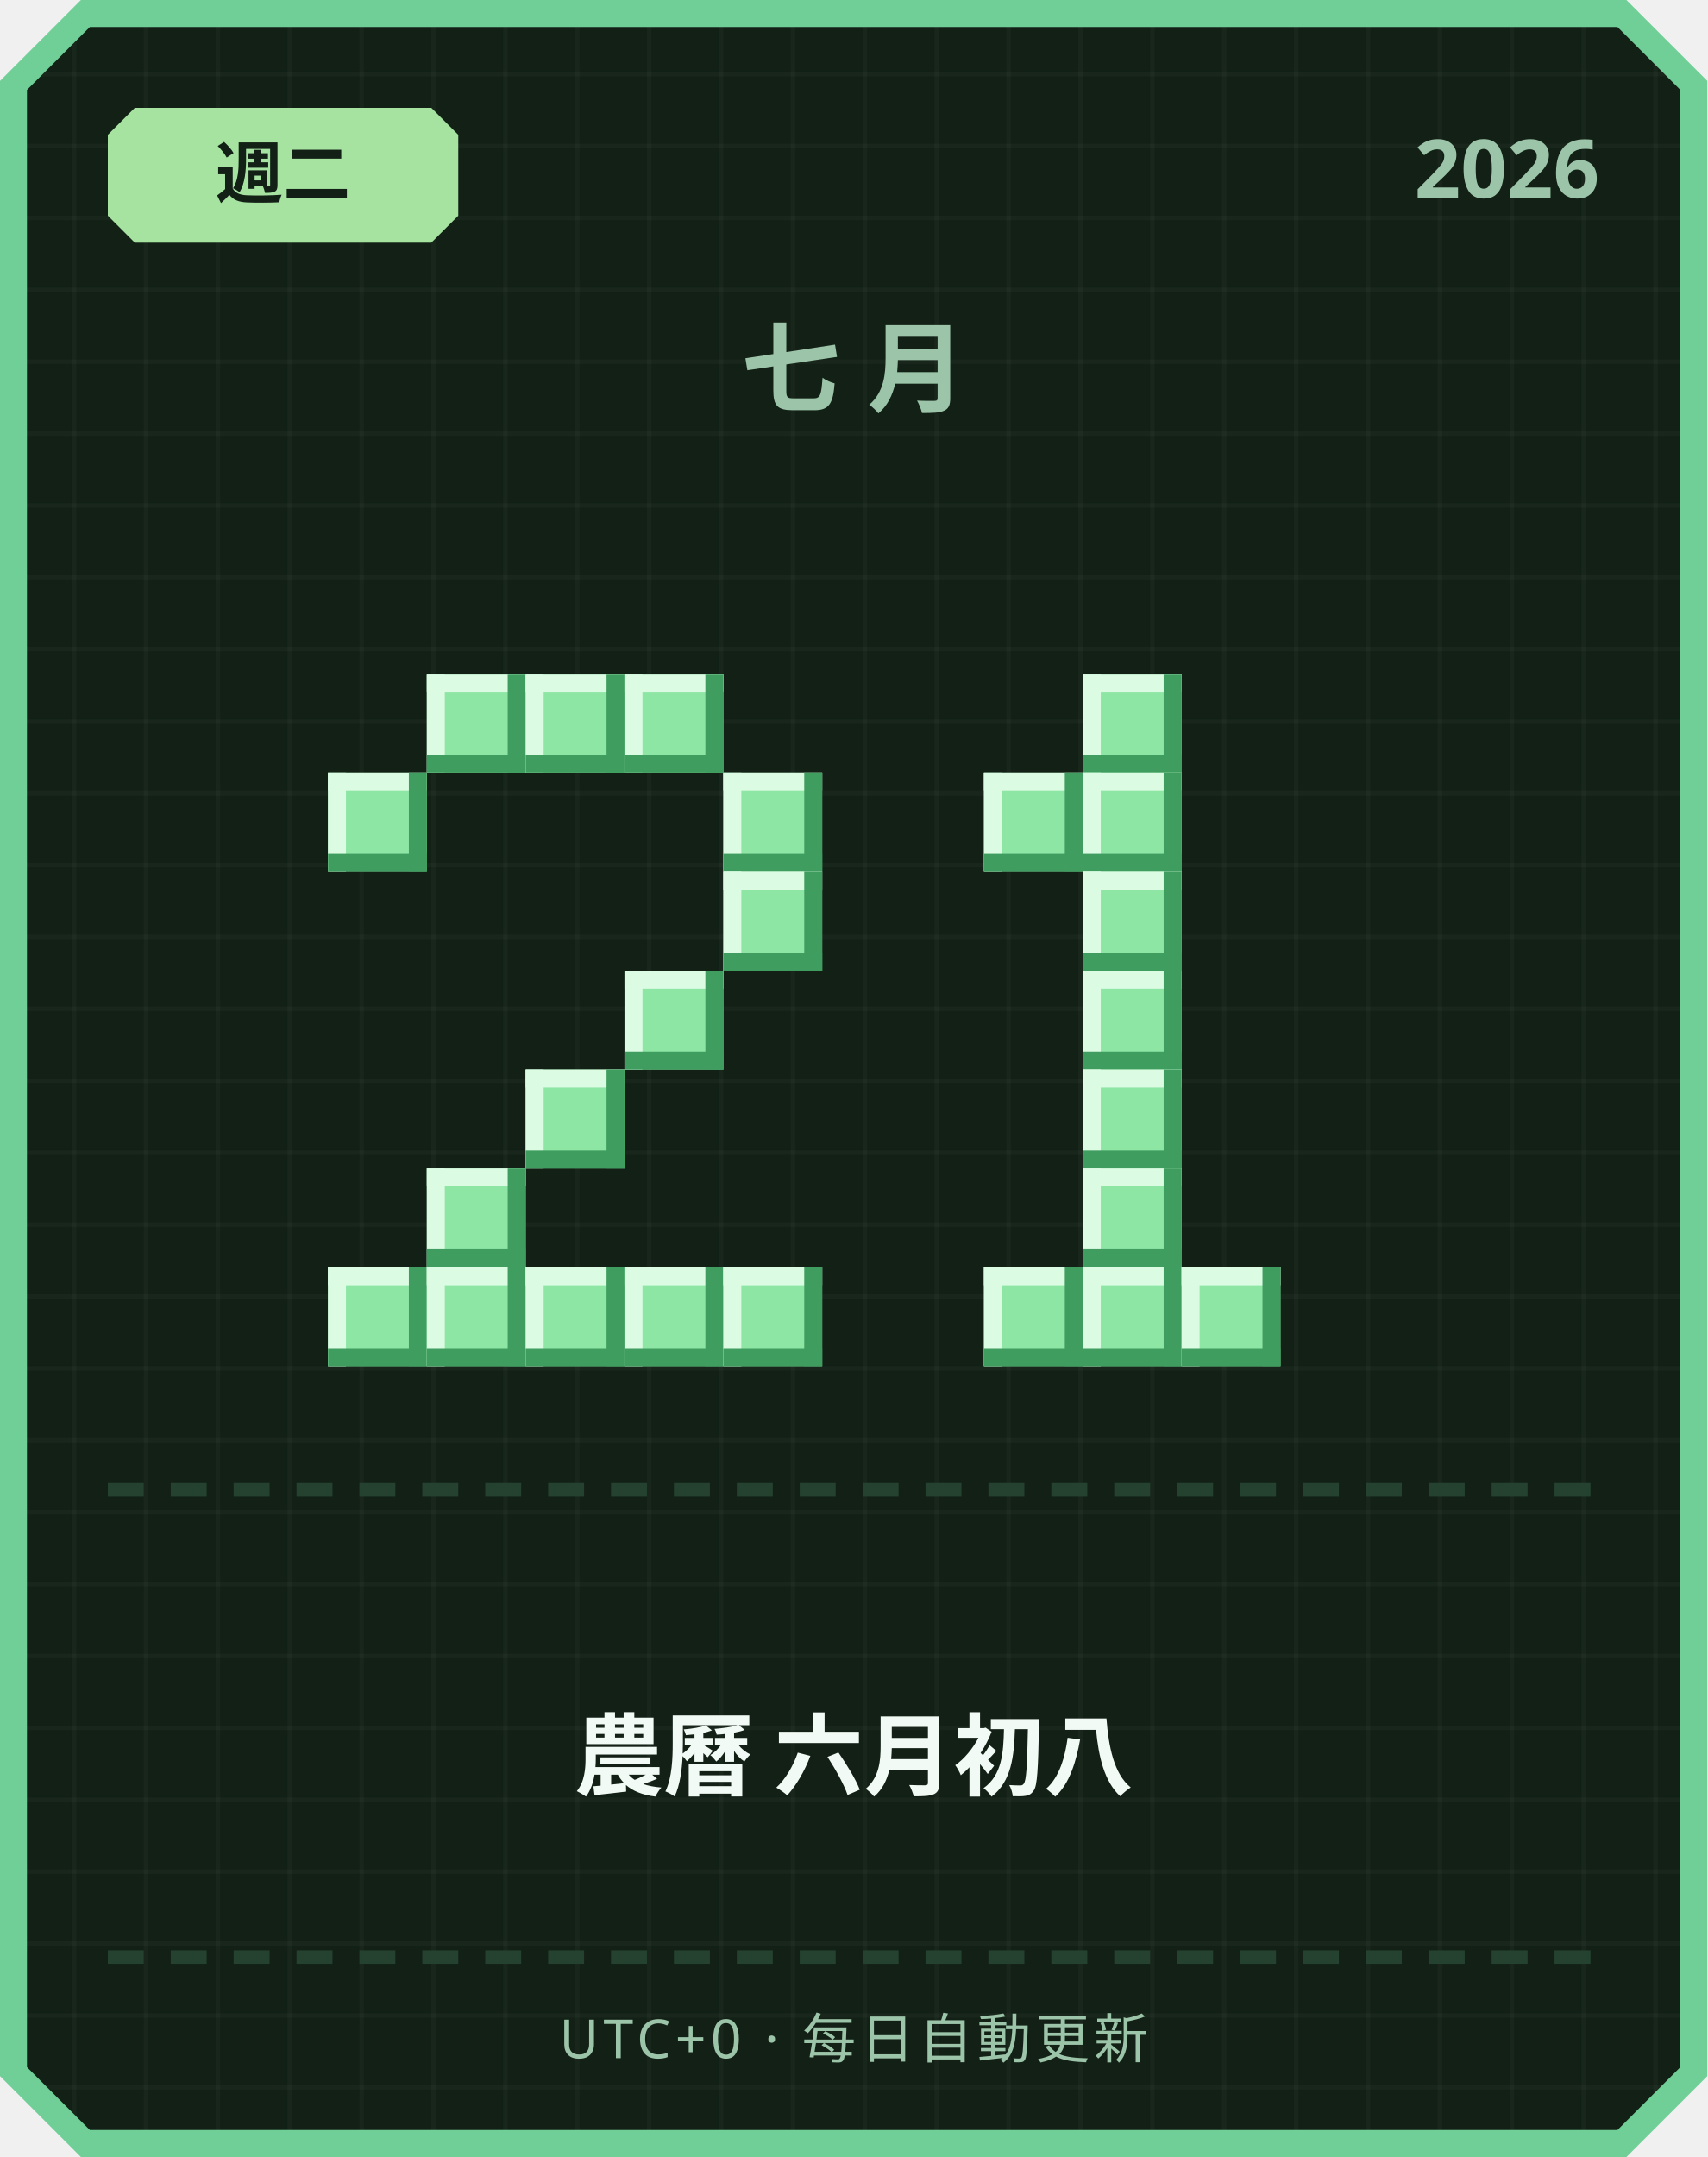
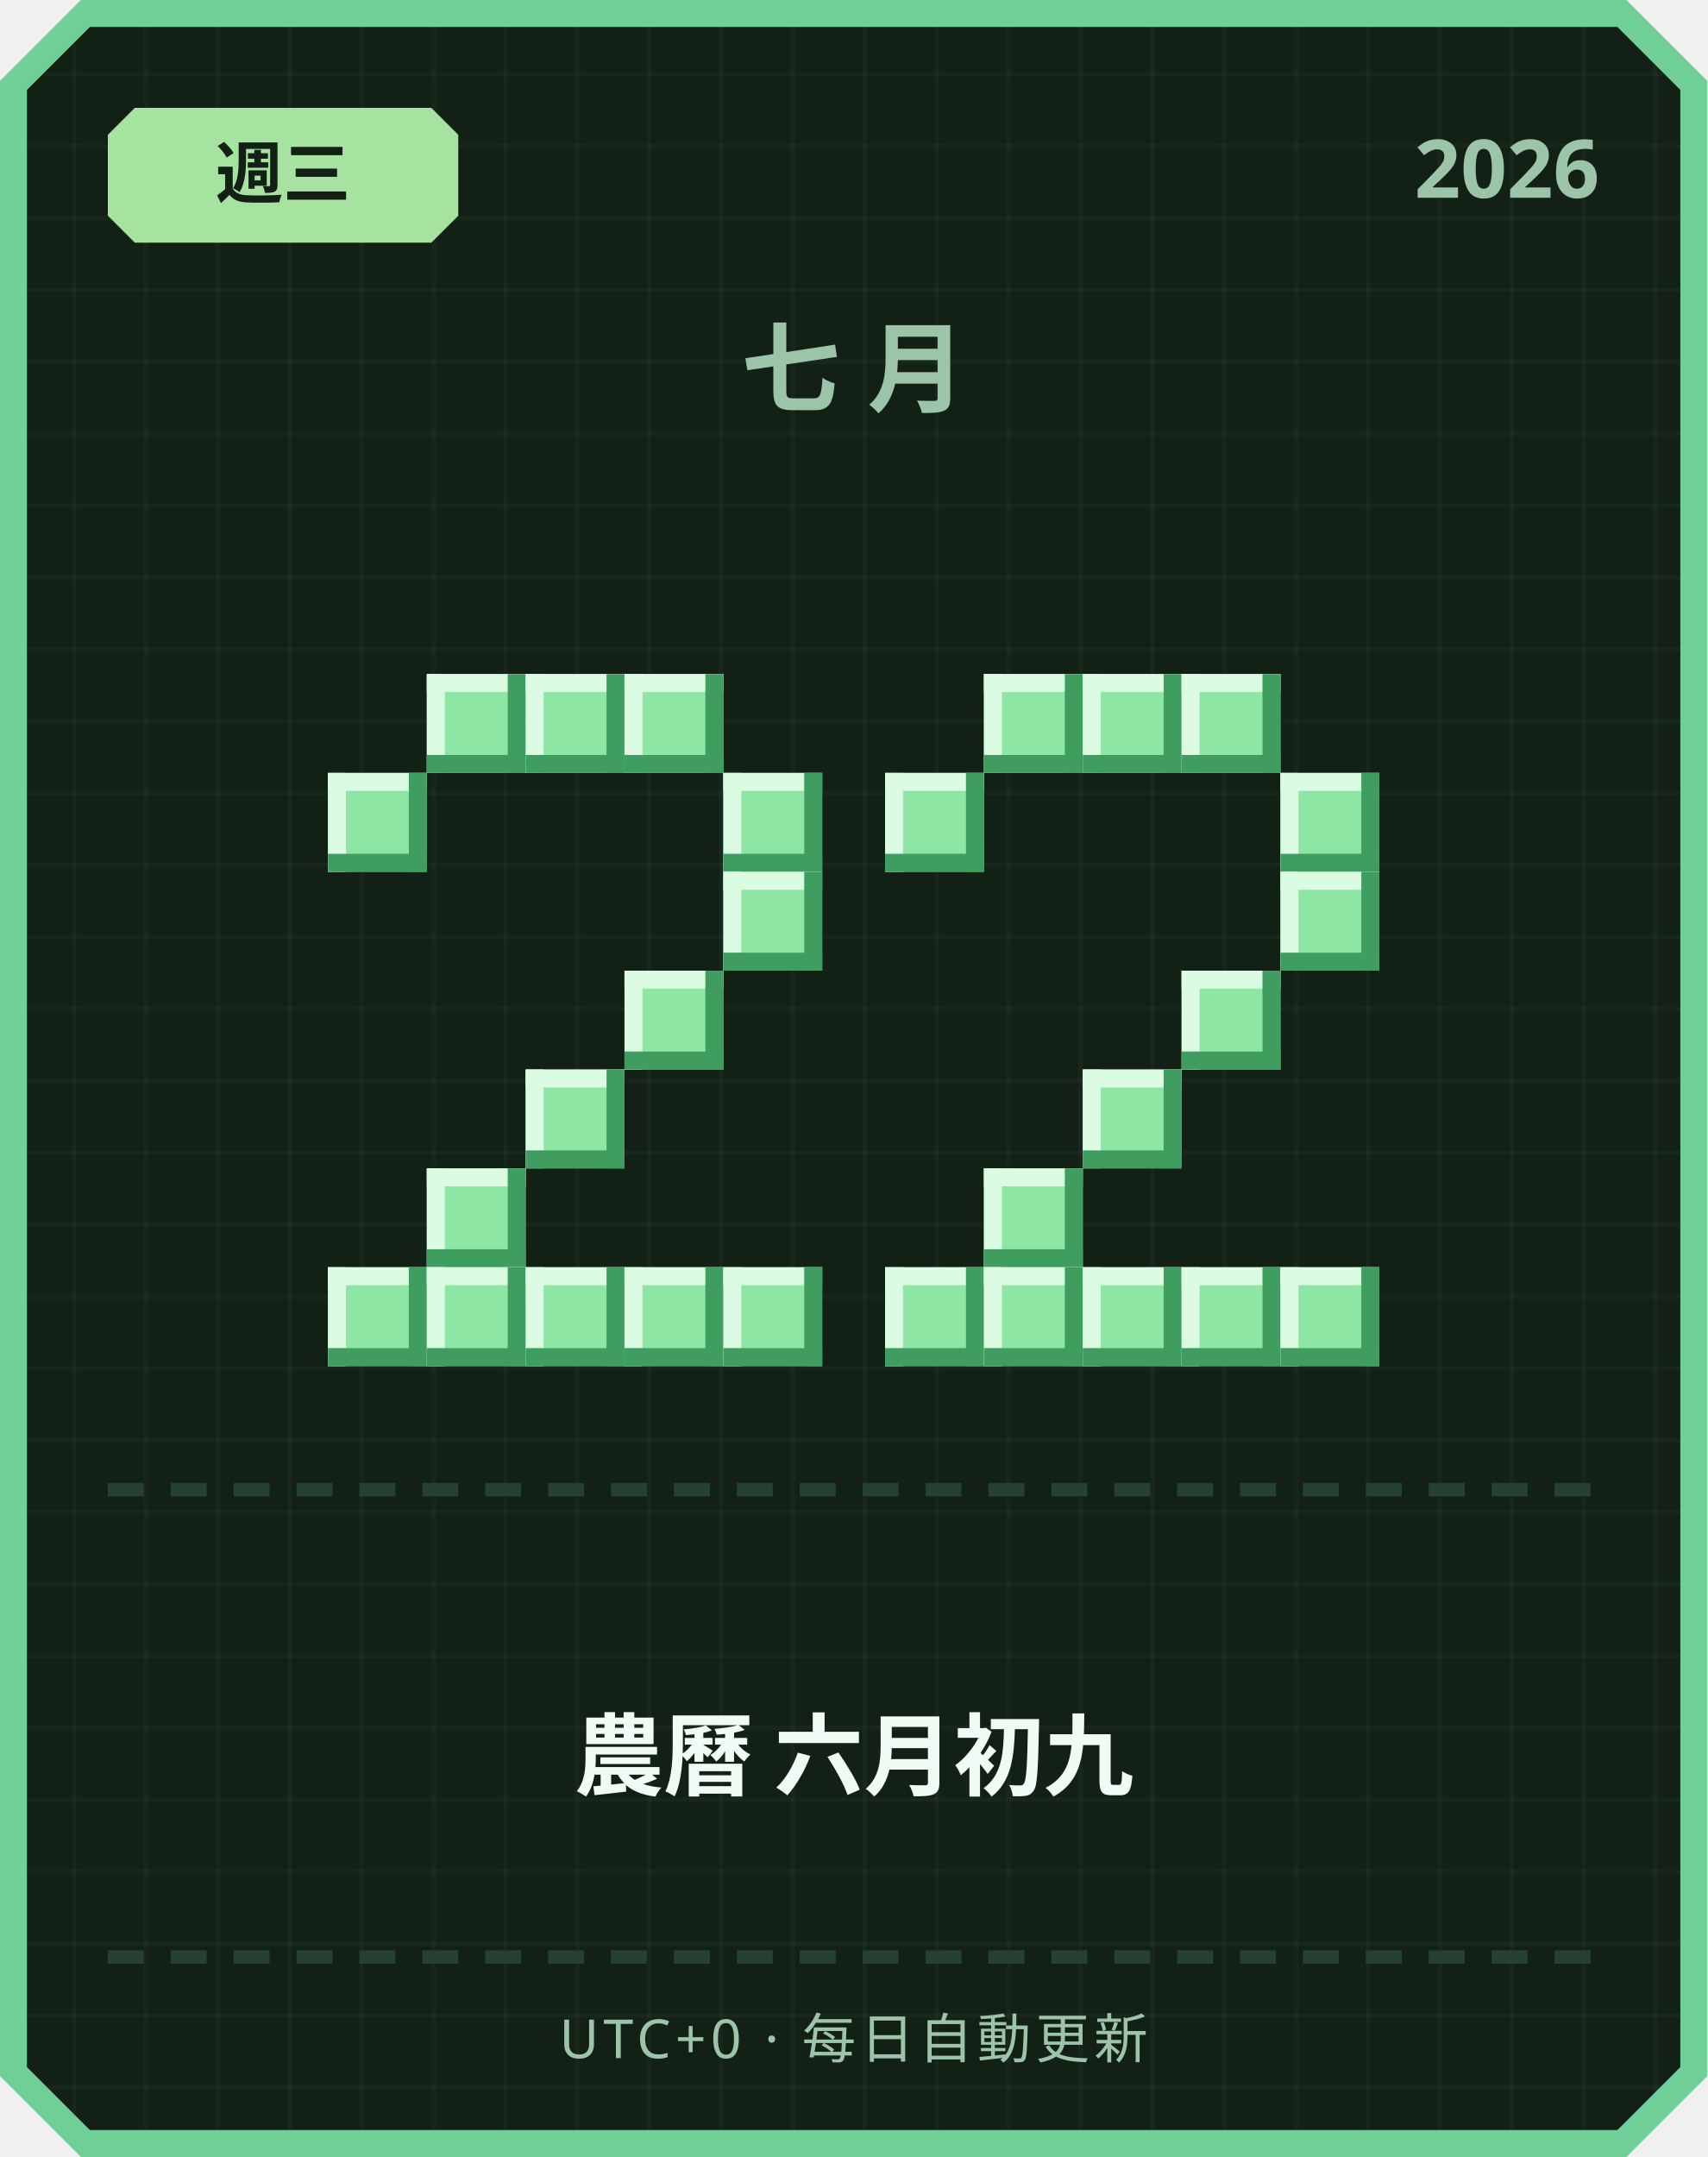
<svg xmlns="http://www.w3.org/2000/svg" width="380" height="480" viewBox="0 0 380 480">
  <defs>
    <pattern id="grid" width="16" height="16" patternUnits="userSpaceOnUse">
      <rect width="16" height="16" fill="#122016" />
      <rect width="1" height="16" fill="#ffffff" opacity="0.03" />
      <rect width="16" height="1" fill="#ffffff" opacity="0.03" />
    </pattern>
  </defs>
  <path d="M 18,0 L 362,0 L 380,18 L 380,462 L 362,480 L 18,480 L 0,462 L 0,18 Z" fill="#6fcf97" />
  <path d="M 20,6 L 360,6 L 374,20 L 374,460 L 360,474 L 20,474 L 6,460 L 6,20 Z" fill="url(#grid)" />
  <path d="M 30,24 L 96,24 L 102,30 L 102,48 L 96,54 L 30,54 L 24,48 L 24,30 Z" fill="#a6e3a1" />
-   <text x="63" y="44" text-anchor="middle" font-family="'Segoe UI', sans-serif" font-size="15" font-weight="700" fill="#122016">週二</text>
+   <text x="63" y="44" text-anchor="middle" font-family="'Segoe UI', sans-serif" font-size="15" font-weight="700" fill="#122016">週三</text>
  <text x="356" y="44" text-anchor="end" font-family="'Segoe UI', sans-serif" font-size="18" font-weight="700" fill="#9bc4a8">2026</text>
  <text x="190" y="90" text-anchor="middle" font-family="'Segoe UI', sans-serif" font-size="22" font-weight="700" letter-spacing="6" fill="#9bc4a8">七月</text>
  <rect x="95" y="150" width="22" height="22" fill="#8ee6a5" />
  <rect x="95" y="150" width="22" height="4" fill="#dbfbe3" />
  <rect x="95" y="150" width="4" height="22" fill="#dbfbe3" />
  <rect x="95" y="168" width="22" height="4" fill="#3f9e5f" />
  <rect x="113" y="150" width="4" height="22" fill="#3f9e5f" />
  <rect x="117" y="150" width="22" height="22" fill="#8ee6a5" />
  <rect x="117" y="150" width="22" height="4" fill="#dbfbe3" />
  <rect x="117" y="150" width="4" height="22" fill="#dbfbe3" />
  <rect x="117" y="168" width="22" height="4" fill="#3f9e5f" />
  <rect x="135" y="150" width="4" height="22" fill="#3f9e5f" />
  <rect x="139" y="150" width="22" height="22" fill="#8ee6a5" />
  <rect x="139" y="150" width="22" height="4" fill="#dbfbe3" />
  <rect x="139" y="150" width="4" height="22" fill="#dbfbe3" />
  <rect x="139" y="168" width="22" height="4" fill="#3f9e5f" />
  <rect x="157" y="150" width="4" height="22" fill="#3f9e5f" />
  <rect x="73" y="172" width="22" height="22" fill="#8ee6a5" />
  <rect x="73" y="172" width="22" height="4" fill="#dbfbe3" />
  <rect x="73" y="172" width="4" height="22" fill="#dbfbe3" />
  <rect x="73" y="190" width="22" height="4" fill="#3f9e5f" />
  <rect x="91" y="172" width="4" height="22" fill="#3f9e5f" />
  <rect x="161" y="172" width="22" height="22" fill="#8ee6a5" />
  <rect x="161" y="172" width="22" height="4" fill="#dbfbe3" />
  <rect x="161" y="172" width="4" height="22" fill="#dbfbe3" />
  <rect x="161" y="190" width="22" height="4" fill="#3f9e5f" />
  <rect x="179" y="172" width="4" height="22" fill="#3f9e5f" />
  <rect x="161" y="194" width="22" height="22" fill="#8ee6a5" />
  <rect x="161" y="194" width="22" height="4" fill="#dbfbe3" />
  <rect x="161" y="194" width="4" height="22" fill="#dbfbe3" />
  <rect x="161" y="212" width="22" height="4" fill="#3f9e5f" />
  <rect x="179" y="194" width="4" height="22" fill="#3f9e5f" />
  <rect x="139" y="216" width="22" height="22" fill="#8ee6a5" />
  <rect x="139" y="216" width="22" height="4" fill="#dbfbe3" />
  <rect x="139" y="216" width="4" height="22" fill="#dbfbe3" />
  <rect x="139" y="234" width="22" height="4" fill="#3f9e5f" />
  <rect x="157" y="216" width="4" height="22" fill="#3f9e5f" />
  <rect x="117" y="238" width="22" height="22" fill="#8ee6a5" />
  <rect x="117" y="238" width="22" height="4" fill="#dbfbe3" />
  <rect x="117" y="238" width="4" height="22" fill="#dbfbe3" />
  <rect x="117" y="256" width="22" height="4" fill="#3f9e5f" />
  <rect x="135" y="238" width="4" height="22" fill="#3f9e5f" />
  <rect x="95" y="260" width="22" height="22" fill="#8ee6a5" />
  <rect x="95" y="260" width="22" height="4" fill="#dbfbe3" />
  <rect x="95" y="260" width="4" height="22" fill="#dbfbe3" />
  <rect x="95" y="278" width="22" height="4" fill="#3f9e5f" />
  <rect x="113" y="260" width="4" height="22" fill="#3f9e5f" />
  <rect x="73" y="282" width="22" height="22" fill="#8ee6a5" />
  <rect x="73" y="282" width="22" height="4" fill="#dbfbe3" />
  <rect x="73" y="282" width="4" height="22" fill="#dbfbe3" />
  <rect x="73" y="300" width="22" height="4" fill="#3f9e5f" />
  <rect x="91" y="282" width="4" height="22" fill="#3f9e5f" />
  <rect x="95" y="282" width="22" height="22" fill="#8ee6a5" />
  <rect x="95" y="282" width="22" height="4" fill="#dbfbe3" />
  <rect x="95" y="282" width="4" height="22" fill="#dbfbe3" />
  <rect x="95" y="300" width="22" height="4" fill="#3f9e5f" />
  <rect x="113" y="282" width="4" height="22" fill="#3f9e5f" />
  <rect x="117" y="282" width="22" height="22" fill="#8ee6a5" />
  <rect x="117" y="282" width="22" height="4" fill="#dbfbe3" />
  <rect x="117" y="282" width="4" height="22" fill="#dbfbe3" />
  <rect x="117" y="300" width="22" height="4" fill="#3f9e5f" />
  <rect x="135" y="282" width="4" height="22" fill="#3f9e5f" />
  <rect x="139" y="282" width="22" height="22" fill="#8ee6a5" />
  <rect x="139" y="282" width="22" height="4" fill="#dbfbe3" />
  <rect x="139" y="282" width="4" height="22" fill="#dbfbe3" />
  <rect x="139" y="300" width="22" height="4" fill="#3f9e5f" />
  <rect x="157" y="282" width="4" height="22" fill="#3f9e5f" />
  <rect x="161" y="282" width="22" height="22" fill="#8ee6a5" />
  <rect x="161" y="282" width="22" height="4" fill="#dbfbe3" />
  <rect x="161" y="282" width="4" height="22" fill="#dbfbe3" />
  <rect x="161" y="300" width="22" height="4" fill="#3f9e5f" />
  <rect x="179" y="282" width="4" height="22" fill="#3f9e5f" />
+   <rect x="219" y="150" width="22" height="22" fill="#8ee6a5" />
+   <rect x="219" y="150" width="22" height="4" fill="#dbfbe3" />
+   <rect x="219" y="150" width="4" height="22" fill="#dbfbe3" />
+   <rect x="219" y="168" width="22" height="4" fill="#3f9e5f" />
+   <rect x="237" y="150" width="4" height="22" fill="#3f9e5f" />
  <rect x="241" y="150" width="22" height="22" fill="#8ee6a5" />
  <rect x="241" y="150" width="22" height="4" fill="#dbfbe3" />
  <rect x="241" y="150" width="4" height="22" fill="#dbfbe3" />
  <rect x="241" y="168" width="22" height="4" fill="#3f9e5f" />
  <rect x="259" y="150" width="4" height="22" fill="#3f9e5f" />
-   <rect x="219" y="172" width="22" height="22" fill="#8ee6a5" />
-   <rect x="219" y="172" width="22" height="4" fill="#dbfbe3" />
-   <rect x="219" y="172" width="4" height="22" fill="#dbfbe3" />
-   <rect x="219" y="190" width="22" height="4" fill="#3f9e5f" />
-   <rect x="237" y="172" width="4" height="22" fill="#3f9e5f" />
-   <rect x="241" y="172" width="22" height="22" fill="#8ee6a5" />
-   <rect x="241" y="172" width="22" height="4" fill="#dbfbe3" />
-   <rect x="241" y="172" width="4" height="22" fill="#dbfbe3" />
-   <rect x="241" y="190" width="22" height="4" fill="#3f9e5f" />
-   <rect x="259" y="172" width="4" height="22" fill="#3f9e5f" />
-   <rect x="241" y="194" width="22" height="22" fill="#8ee6a5" />
-   <rect x="241" y="194" width="22" height="4" fill="#dbfbe3" />
-   <rect x="241" y="194" width="4" height="22" fill="#dbfbe3" />
-   <rect x="241" y="212" width="22" height="4" fill="#3f9e5f" />
-   <rect x="259" y="194" width="4" height="22" fill="#3f9e5f" />
-   <rect x="241" y="216" width="22" height="22" fill="#8ee6a5" />
-   <rect x="241" y="216" width="22" height="4" fill="#dbfbe3" />
-   <rect x="241" y="216" width="4" height="22" fill="#dbfbe3" />
-   <rect x="241" y="234" width="22" height="4" fill="#3f9e5f" />
-   <rect x="259" y="216" width="4" height="22" fill="#3f9e5f" />
+   <rect x="263" y="150" width="22" height="22" fill="#8ee6a5" />
+   <rect x="263" y="150" width="22" height="4" fill="#dbfbe3" />
+   <rect x="263" y="150" width="4" height="22" fill="#dbfbe3" />
+   <rect x="263" y="168" width="22" height="4" fill="#3f9e5f" />
+   <rect x="281" y="150" width="4" height="22" fill="#3f9e5f" />
+   <rect x="197" y="172" width="22" height="22" fill="#8ee6a5" />
+   <rect x="197" y="172" width="22" height="4" fill="#dbfbe3" />
+   <rect x="197" y="172" width="4" height="22" fill="#dbfbe3" />
+   <rect x="197" y="190" width="22" height="4" fill="#3f9e5f" />
+   <rect x="215" y="172" width="4" height="22" fill="#3f9e5f" />
+   <rect x="285" y="172" width="22" height="22" fill="#8ee6a5" />
+   <rect x="285" y="172" width="22" height="4" fill="#dbfbe3" />
+   <rect x="285" y="172" width="4" height="22" fill="#dbfbe3" />
+   <rect x="285" y="190" width="22" height="4" fill="#3f9e5f" />
+   <rect x="303" y="172" width="4" height="22" fill="#3f9e5f" />
+   <rect x="285" y="194" width="22" height="22" fill="#8ee6a5" />
+   <rect x="285" y="194" width="22" height="4" fill="#dbfbe3" />
+   <rect x="285" y="194" width="4" height="22" fill="#dbfbe3" />
+   <rect x="285" y="212" width="22" height="4" fill="#3f9e5f" />
+   <rect x="303" y="194" width="4" height="22" fill="#3f9e5f" />
+   <rect x="263" y="216" width="22" height="22" fill="#8ee6a5" />
+   <rect x="263" y="216" width="22" height="4" fill="#dbfbe3" />
+   <rect x="263" y="216" width="4" height="22" fill="#dbfbe3" />
+   <rect x="263" y="234" width="22" height="4" fill="#3f9e5f" />
+   <rect x="281" y="216" width="4" height="22" fill="#3f9e5f" />
  <rect x="241" y="238" width="22" height="22" fill="#8ee6a5" />
  <rect x="241" y="238" width="22" height="4" fill="#dbfbe3" />
  <rect x="241" y="238" width="4" height="22" fill="#dbfbe3" />
  <rect x="241" y="256" width="22" height="4" fill="#3f9e5f" />
  <rect x="259" y="238" width="4" height="22" fill="#3f9e5f" />
-   <rect x="241" y="260" width="22" height="22" fill="#8ee6a5" />
-   <rect x="241" y="260" width="22" height="4" fill="#dbfbe3" />
-   <rect x="241" y="260" width="4" height="22" fill="#dbfbe3" />
-   <rect x="241" y="278" width="22" height="4" fill="#3f9e5f" />
-   <rect x="259" y="260" width="4" height="22" fill="#3f9e5f" />
+   <rect x="219" y="260" width="22" height="22" fill="#8ee6a5" />
+   <rect x="219" y="260" width="22" height="4" fill="#dbfbe3" />
+   <rect x="219" y="260" width="4" height="22" fill="#dbfbe3" />
+   <rect x="219" y="278" width="22" height="4" fill="#3f9e5f" />
+   <rect x="237" y="260" width="4" height="22" fill="#3f9e5f" />
+   <rect x="197" y="282" width="22" height="22" fill="#8ee6a5" />
+   <rect x="197" y="282" width="22" height="4" fill="#dbfbe3" />
+   <rect x="197" y="282" width="4" height="22" fill="#dbfbe3" />
+   <rect x="197" y="300" width="22" height="4" fill="#3f9e5f" />
+   <rect x="215" y="282" width="4" height="22" fill="#3f9e5f" />
  <rect x="219" y="282" width="22" height="22" fill="#8ee6a5" />
  <rect x="219" y="282" width="22" height="4" fill="#dbfbe3" />
  <rect x="219" y="282" width="4" height="22" fill="#dbfbe3" />
  <rect x="219" y="300" width="22" height="4" fill="#3f9e5f" />
  <rect x="237" y="282" width="4" height="22" fill="#3f9e5f" />
  <rect x="241" y="282" width="22" height="22" fill="#8ee6a5" />
  <rect x="241" y="282" width="22" height="4" fill="#dbfbe3" />
  <rect x="241" y="282" width="4" height="22" fill="#dbfbe3" />
  <rect x="241" y="300" width="22" height="4" fill="#3f9e5f" />
  <rect x="259" y="282" width="4" height="22" fill="#3f9e5f" />
  <rect x="263" y="282" width="22" height="22" fill="#8ee6a5" />
  <rect x="263" y="282" width="22" height="4" fill="#dbfbe3" />
  <rect x="263" y="282" width="4" height="22" fill="#dbfbe3" />
  <rect x="263" y="300" width="22" height="4" fill="#3f9e5f" />
  <rect x="281" y="282" width="4" height="22" fill="#3f9e5f" />
+   <rect x="285" y="282" width="22" height="22" fill="#8ee6a5" />
+   <rect x="285" y="282" width="22" height="4" fill="#dbfbe3" />
+   <rect x="285" y="282" width="4" height="22" fill="#dbfbe3" />
+   <rect x="285" y="300" width="22" height="4" fill="#3f9e5f" />
+   <rect x="303" y="282" width="4" height="22" fill="#3f9e5f" />
  <rect x="24" y="330" width="8" height="3" fill="#254230" />
  <rect x="38" y="330" width="8" height="3" fill="#254230" />
  <rect x="52" y="330" width="8" height="3" fill="#254230" />
  <rect x="66" y="330" width="8" height="3" fill="#254230" />
  <rect x="80" y="330" width="8" height="3" fill="#254230" />
  <rect x="94" y="330" width="8" height="3" fill="#254230" />
  <rect x="108" y="330" width="8" height="3" fill="#254230" />
  <rect x="122" y="330" width="8" height="3" fill="#254230" />
  <rect x="136" y="330" width="8" height="3" fill="#254230" />
  <rect x="150" y="330" width="8" height="3" fill="#254230" />
  <rect x="164" y="330" width="8" height="3" fill="#254230" />
  <rect x="178" y="330" width="8" height="3" fill="#254230" />
  <rect x="192" y="330" width="8" height="3" fill="#254230" />
  <rect x="206" y="330" width="8" height="3" fill="#254230" />
  <rect x="220" y="330" width="8" height="3" fill="#254230" />
  <rect x="234" y="330" width="8" height="3" fill="#254230" />
  <rect x="248" y="330" width="8" height="3" fill="#254230" />
  <rect x="262" y="330" width="8" height="3" fill="#254230" />
  <rect x="276" y="330" width="8" height="3" fill="#254230" />
  <rect x="290" y="330" width="8" height="3" fill="#254230" />
  <rect x="304" y="330" width="8" height="3" fill="#254230" />
  <rect x="318" y="330" width="8" height="3" fill="#254230" />
  <rect x="332" y="330" width="8" height="3" fill="#254230" />
  <rect x="346" y="330" width="8" height="3" fill="#254230" />
-   <text x="190" y="398" text-anchor="middle" font-family="'Segoe UI', 'Microsoft JhengHei', sans-serif" font-size="20" font-weight="700" fill="#f1faf4">農曆 六月初八</text>
+   <text x="190" y="398" text-anchor="middle" font-family="'Segoe UI', 'Microsoft JhengHei', sans-serif" font-size="20" font-weight="700" fill="#f1faf4">農曆 六月初九</text>
  <rect x="24" y="434" width="8" height="3" fill="#254230" />
  <rect x="38" y="434" width="8" height="3" fill="#254230" />
  <rect x="52" y="434" width="8" height="3" fill="#254230" />
  <rect x="66" y="434" width="8" height="3" fill="#254230" />
  <rect x="80" y="434" width="8" height="3" fill="#254230" />
  <rect x="94" y="434" width="8" height="3" fill="#254230" />
  <rect x="108" y="434" width="8" height="3" fill="#254230" />
  <rect x="122" y="434" width="8" height="3" fill="#254230" />
  <rect x="136" y="434" width="8" height="3" fill="#254230" />
  <rect x="150" y="434" width="8" height="3" fill="#254230" />
  <rect x="164" y="434" width="8" height="3" fill="#254230" />
  <rect x="178" y="434" width="8" height="3" fill="#254230" />
  <rect x="192" y="434" width="8" height="3" fill="#254230" />
  <rect x="206" y="434" width="8" height="3" fill="#254230" />
  <rect x="220" y="434" width="8" height="3" fill="#254230" />
  <rect x="234" y="434" width="8" height="3" fill="#254230" />
  <rect x="248" y="434" width="8" height="3" fill="#254230" />
  <rect x="262" y="434" width="8" height="3" fill="#254230" />
  <rect x="276" y="434" width="8" height="3" fill="#254230" />
  <rect x="290" y="434" width="8" height="3" fill="#254230" />
  <rect x="304" y="434" width="8" height="3" fill="#254230" />
  <rect x="318" y="434" width="8" height="3" fill="#254230" />
  <rect x="332" y="434" width="8" height="3" fill="#254230" />
  <rect x="346" y="434" width="8" height="3" fill="#254230" />
  <text x="190" y="458" text-anchor="middle" font-family="'Segoe UI', sans-serif" font-size="12" letter-spacing="1" fill="#9bc4a8">UTC+0 · 每日自動更新</text>
</svg>
